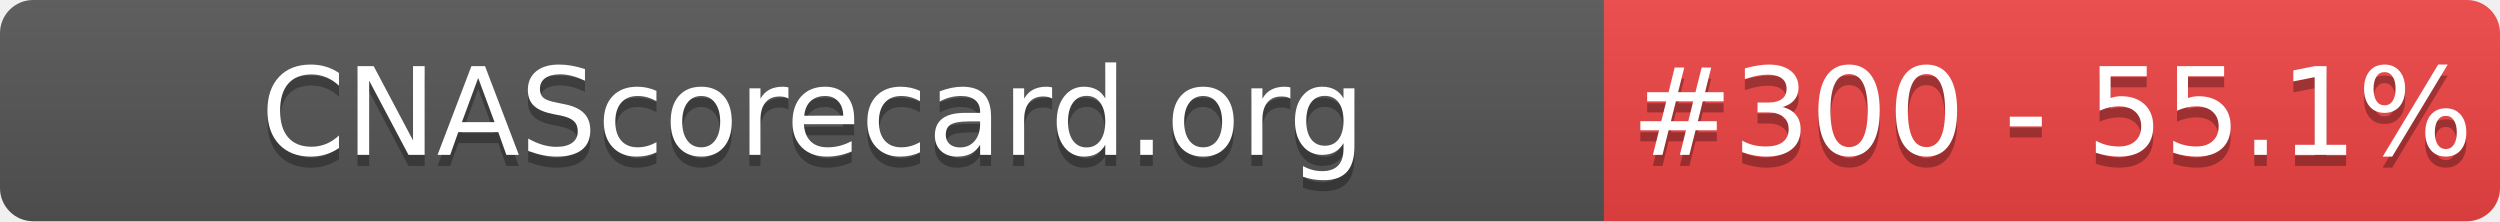
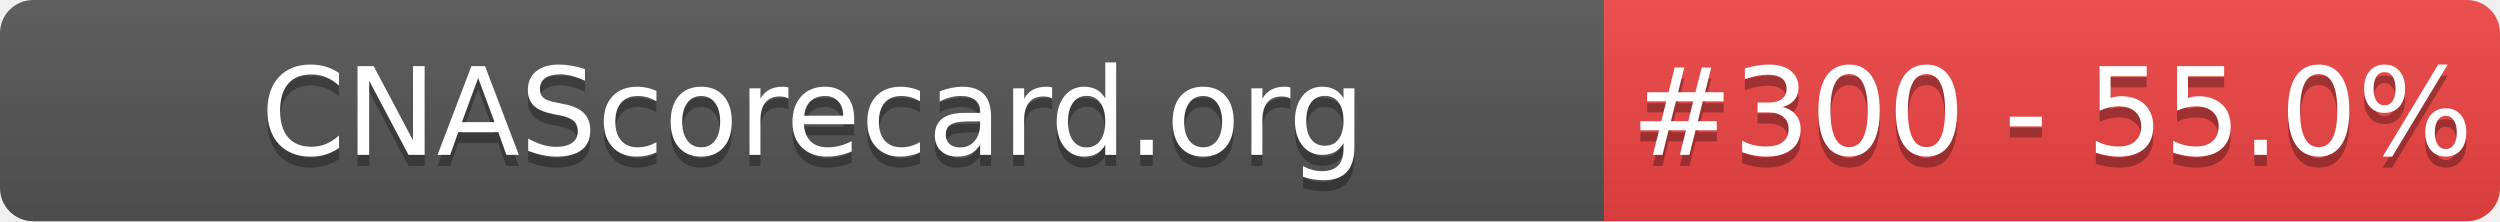
- <svg xmlns="http://www.w3.org/2000/svg" width="226" height="20" role="img" aria-label="CNAScorecard.org: #300 - 55.1%">
+ <svg xmlns="http://www.w3.org/2000/svg" width="226" height="20" role="img" aria-label="CNAScorecard.org: #300 - 55.0%">
  <linearGradient id="s" x2="0" y2="100%">
    <stop offset="0" stop-color="#bbb" stop-opacity=".1" />
    <stop offset="1" stop-opacity=".1" />
  </linearGradient>
  <clipPath id="r">
    <rect width="226" height="20" rx="3" fill="#fff" />
  </clipPath>
  <g clip-path="url(#r)">
    <rect width="145" height="20" fill="#555" />
    <rect x="145" width="81" height="20" fill="#EF4444" />
    <rect width="226" height="20" fill="url(#s)" />
  </g>
  <g fill="#fff" text-anchor="middle" font-family="Verdana,Geneva,DejaVu Sans,sans-serif" text-rendering="geometricPrecision" font-size="110">
    <text aria-hidden="true" x="735" y="150" fill="#010101" fill-opacity=".3" transform="scale(.1)" textLength="1350">CNAScorecard.org</text>
    <text x="735" y="140" transform="scale(.1)" fill="#fff" textLength="1350">CNAScorecard.org</text>
-     <text aria-hidden="true" x="1855" y="150" fill="#010101" fill-opacity=".3" transform="scale(.1)" textLength="660">#300 - 55.1%</text>
-     <text x="1855" y="140" transform="scale(.1)" fill="#fff" textLength="660">#300 - 55.1%</text>
+     <text aria-hidden="true" x="1855" y="150" fill="#010101" fill-opacity=".3" transform="scale(.1)" textLength="660">#300 - 55.0%</text>
+     <text x="1855" y="140" transform="scale(.1)" fill="#fff" textLength="660">#300 - 55.0%</text>
  </g>
</svg>
